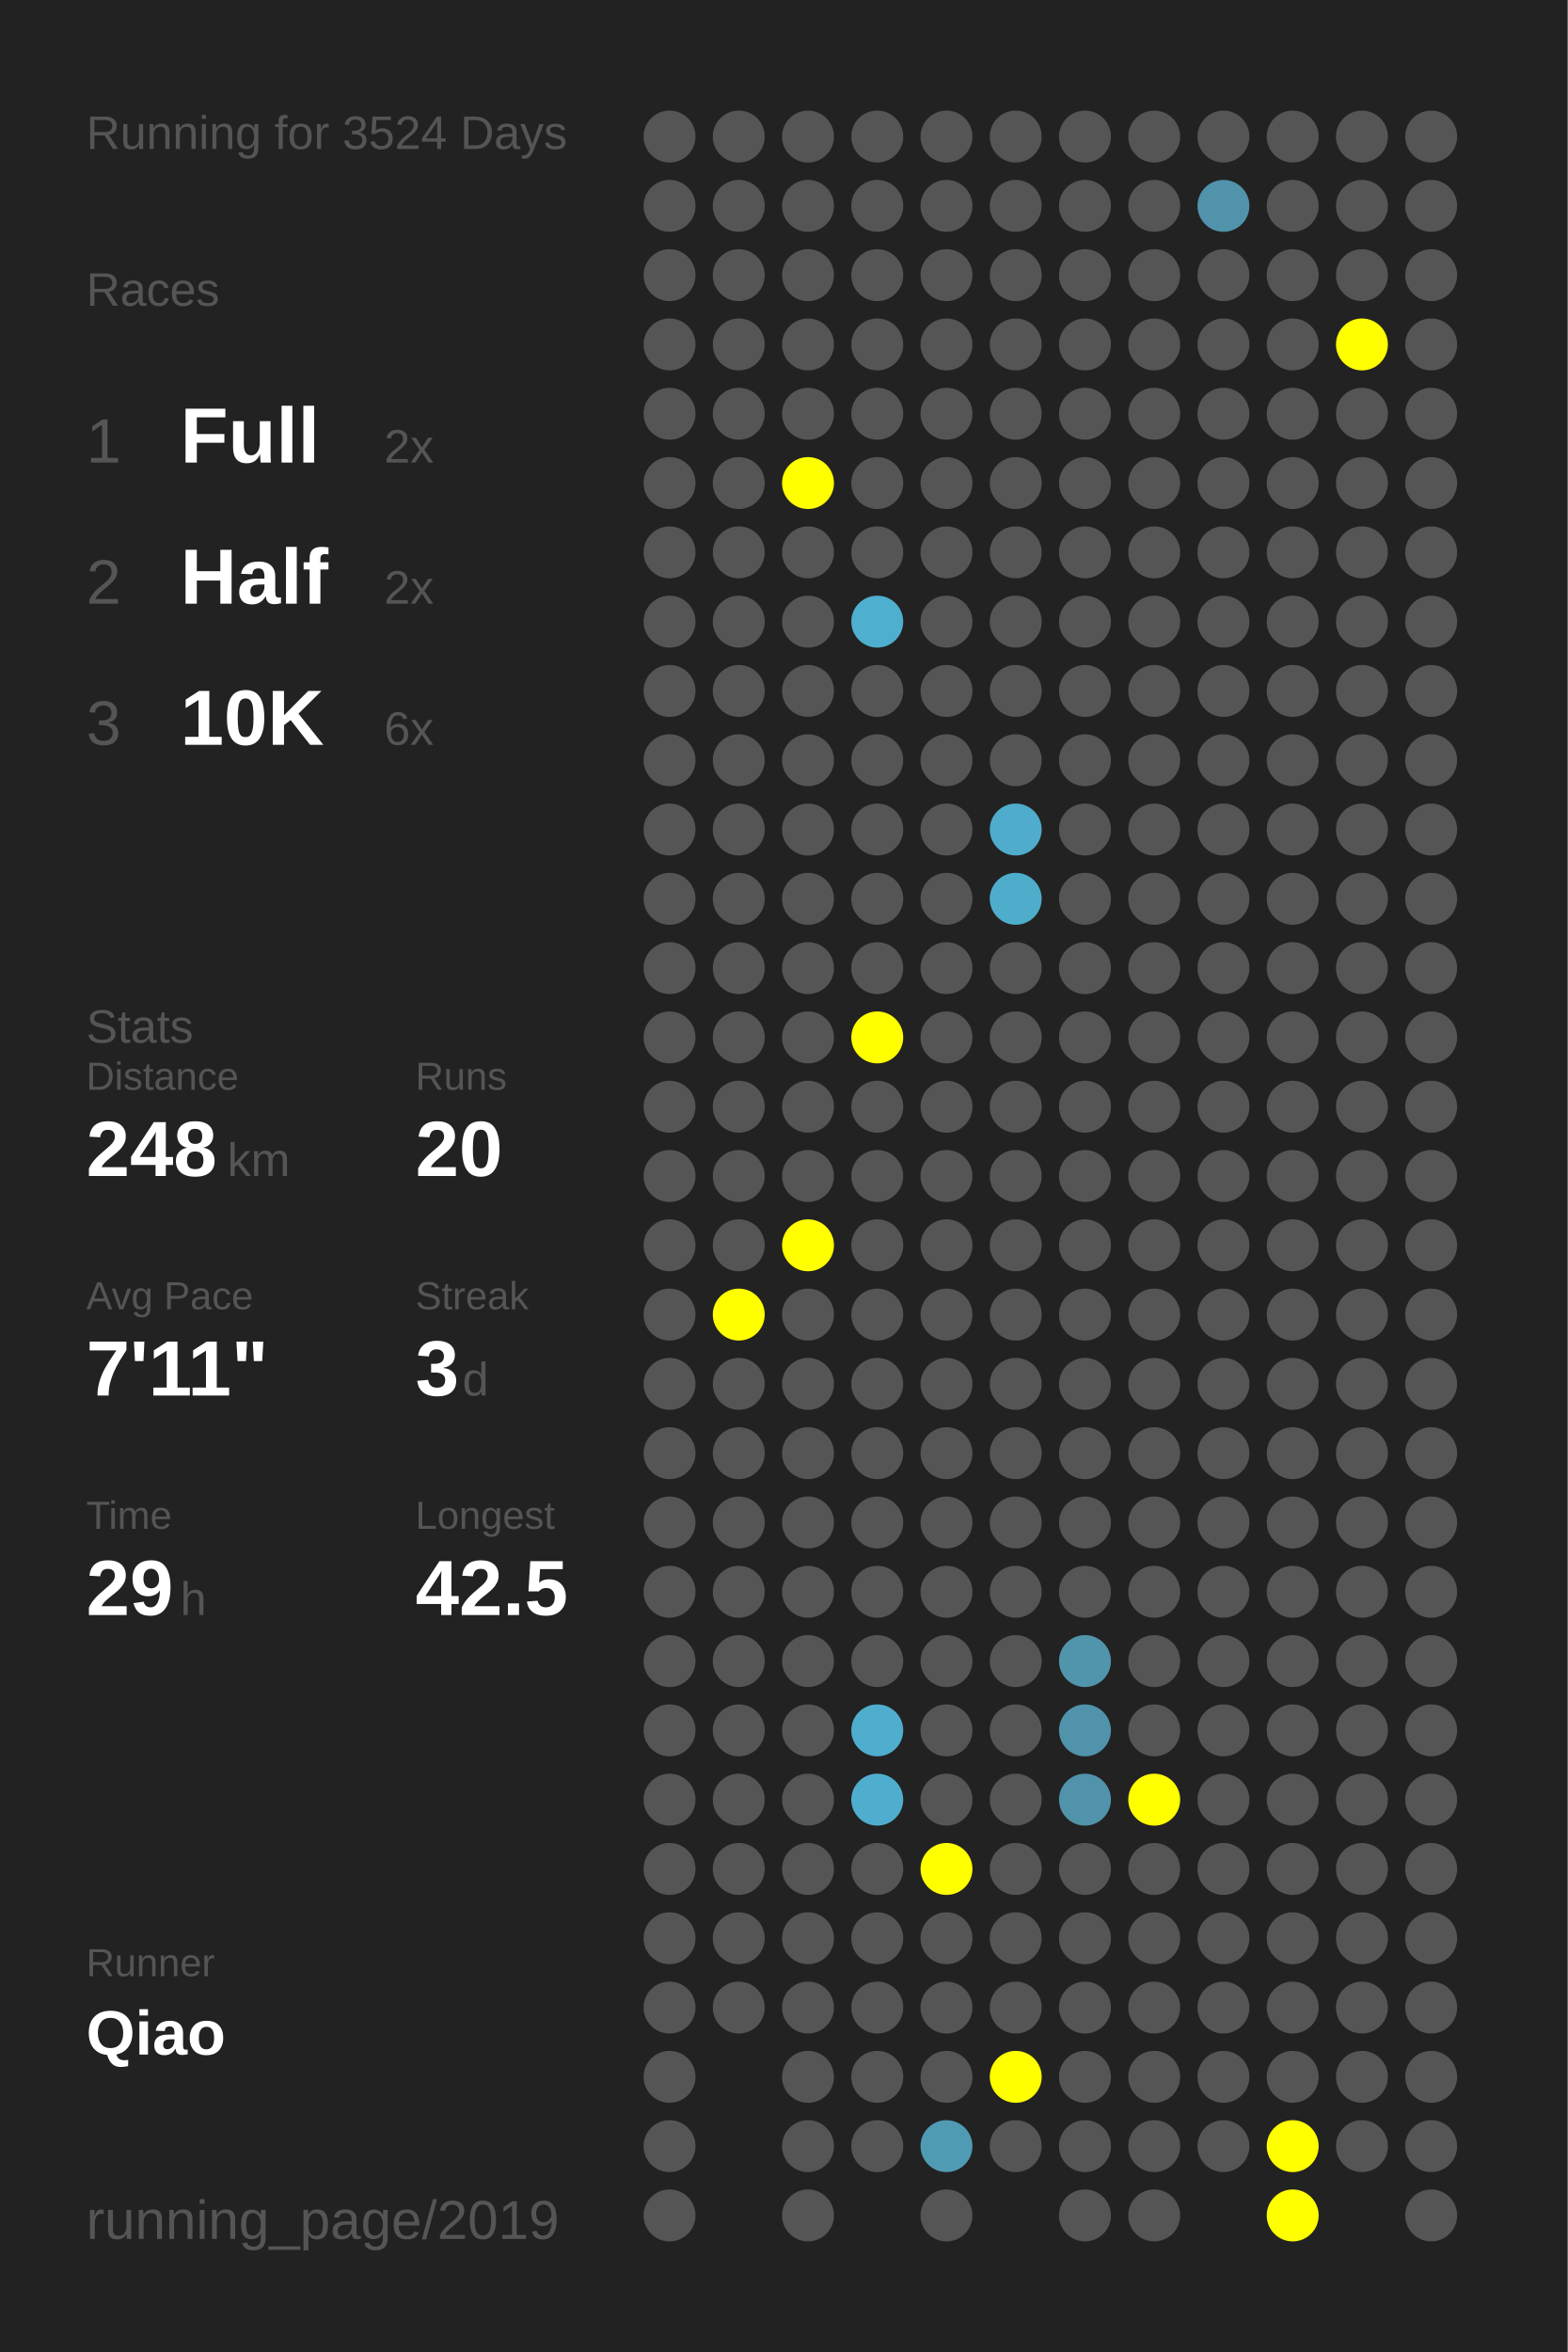
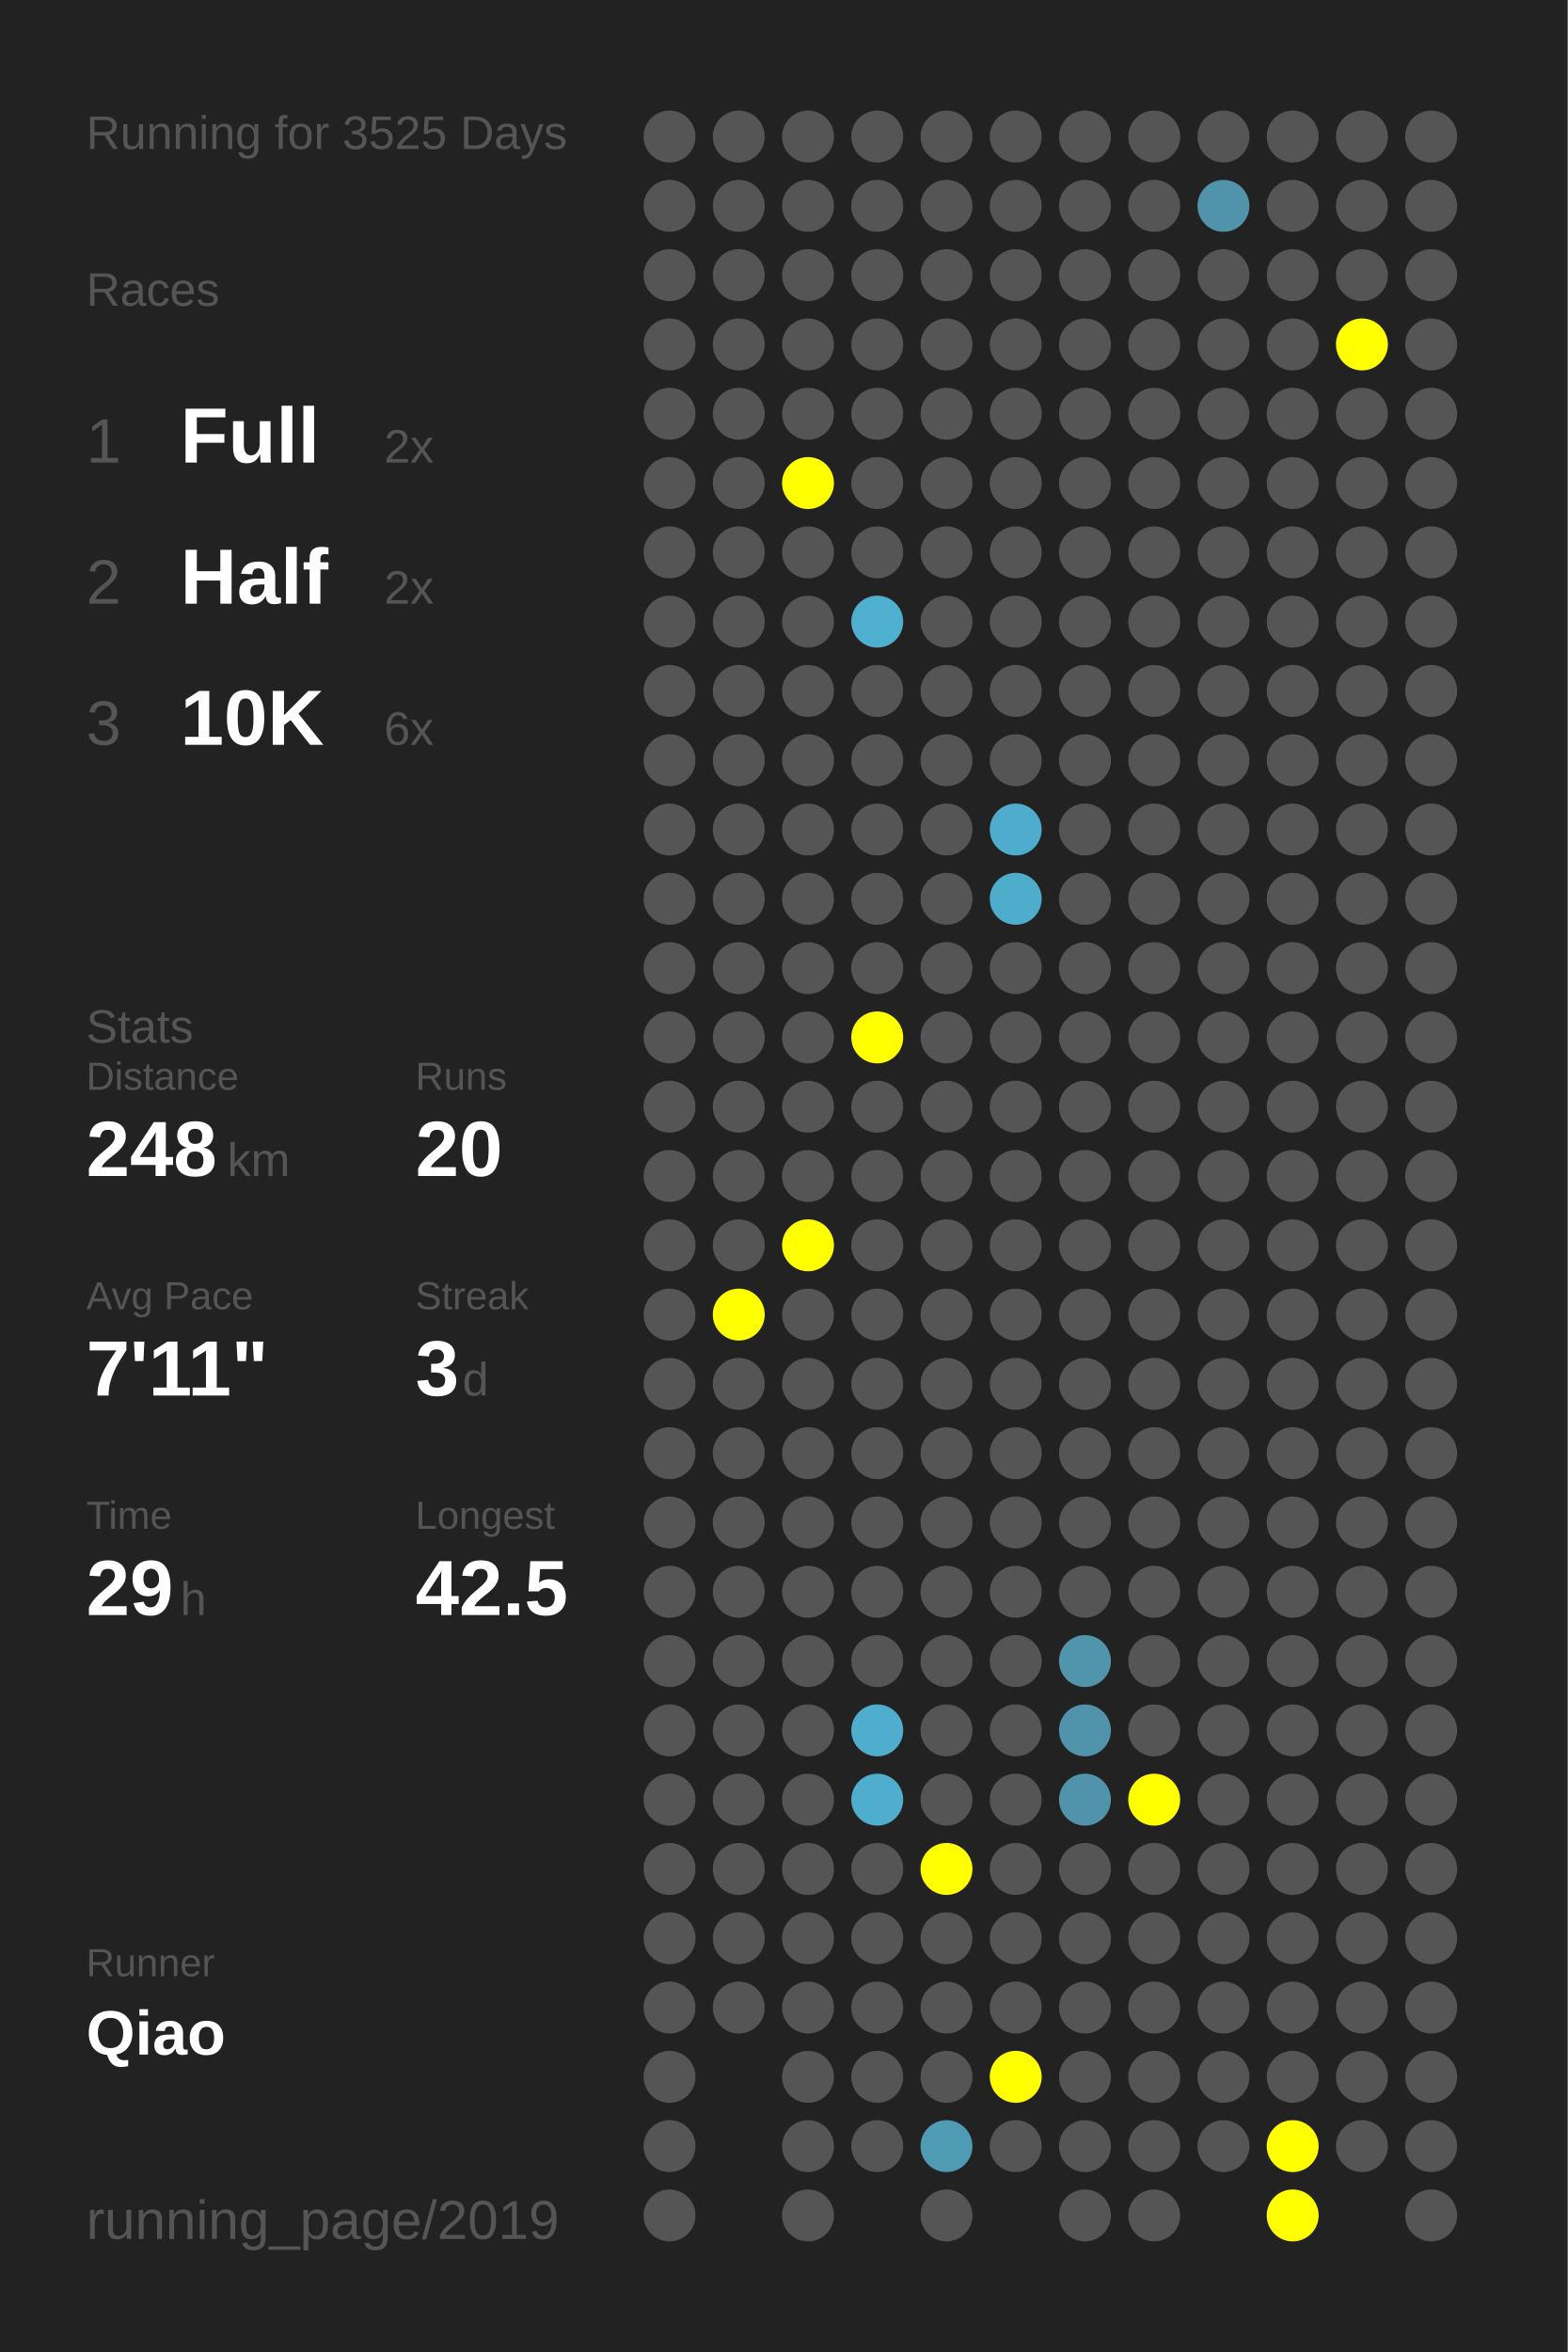
<svg xmlns="http://www.w3.org/2000/svg" baseProfile="full" height="300mm" version="1.1" viewBox="0,0,200,300" width="200mm">
  <defs />
  <rect fill="#222222" height="300" width="200" x="0" y="0" />
-   <text fill="#555555" style="font-size:6px; font-family:Arial;" x="11" y="19">Running for 3524 Days</text>
+   <text fill="#555555" style="font-size:6px; font-family:Arial;" x="11" y="19">Running for 3525 Days</text>
  <text fill="#555555" style="font-size:6px; font-family:Arial;" x="11" y="39">Races</text>
  <text fill="#555555" style="font-size:8px; font-family:Arial;" x="11" y="59">1</text>
  <text fill="#FFFFFF" style="font-size:10px; font-family:Arial; font-weight:bold;" x="23" y="59">Full</text>
  <text fill="#555555" style="font-size:6px; font-family:Arial;" x="49" y="59">2x</text>
  <text fill="#555555" style="font-size:8px; font-family:Arial;" x="11" y="77">2</text>
  <text fill="#FFFFFF" style="font-size:10px; font-family:Arial; font-weight:bold;" x="23" y="77">Half</text>
  <text fill="#555555" style="font-size:6px; font-family:Arial;" x="49" y="77">2x</text>
  <text fill="#555555" style="font-size:8px; font-family:Arial;" x="11" y="95">3</text>
  <text fill="#FFFFFF" style="font-size:10px; font-family:Arial; font-weight:bold;" x="23" y="95">10K</text>
  <text fill="#555555" style="font-size:6px; font-family:Arial;" x="49" y="95">6x</text>
  <text fill="#555555" style="font-size:6px; font-family:Arial;" x="11" y="133">Stats</text>
  <text fill="#555555" style="font-size:5px; font-family:Arial;" x="11" y="139">Distance</text>
  <text fill="#FFFFFF" style="font-size:10px; font-family:Arial; font-weight:bold;" x="11" y="150">248</text>
  <text fill="#555555" style="font-size:6px; font-family:Arial;" x="29" y="150">km</text>
  <text fill="#555555" style="font-size:5px; font-family:Arial;" x="53" y="139">Runs</text>
  <text fill="#FFFFFF" style="font-size:10px; font-family:Arial; font-weight:bold;" x="53" y="150">20</text>
  <text fill="#555555" style="font-size:5px; font-family:Arial;" x="11" y="167">Avg Pace</text>
  <text fill="#FFFFFF" style="font-size:10px; font-family:Arial; font-weight:bold;" x="11" y="178">7'11"</text>
  <text fill="#555555" style="font-size:5px; font-family:Arial;" x="53" y="167">Streak</text>
  <text fill="#FFFFFF" style="font-size:10px; font-family:Arial; font-weight:bold;" x="53" y="178">3</text>
  <text fill="#555555" style="font-size:6px; font-family:Arial;" x="59" y="178">d</text>
  <text fill="#555555" style="font-size:5px; font-family:Arial;" x="11" y="195">Time</text>
  <text fill="#FFFFFF" style="font-size:10px; font-family:Arial; font-weight:bold;" x="11" y="206">29</text>
  <text fill="#555555" style="font-size:6px; font-family:Arial;" x="23" y="206">h</text>
  <text fill="#555555" style="font-size:5px; font-family:Arial;" x="53" y="195">Longest</text>
  <text fill="#FFFFFF" style="font-size:10px; font-family:Arial; font-weight:bold;" x="53" y="206">42.5</text>
  <text fill="#555555" style="font-size:5px; font-family:Arial;" x="11" y="252.065">Runner</text>
  <text fill="#FFFFFF" style="font-size:8px; font-family:Arial; font-weight:bold;" x="11" y="262.065">Qiao</text>
  <text fill="#555555" style="font-size:7px; font-family:Arial;" x="11" y="285.581">running_page/2019</text>
  <circle cx="85.417" cy="17.419" fill="#555555" r="3.312" />
  <circle cx="85.417" cy="26.258" fill="#555555" r="3.312" />
  <circle cx="85.417" cy="35.097" fill="#555555" r="3.312" />
  <circle cx="85.417" cy="43.935" fill="#555555" r="3.312" />
  <circle cx="85.417" cy="52.774" fill="#555555" r="3.312" />
  <circle cx="85.417" cy="61.613" fill="#555555" r="3.312" />
  <circle cx="85.417" cy="70.452" fill="#555555" r="3.312" />
  <circle cx="85.417" cy="79.29" fill="#555555" r="3.312" />
  <circle cx="85.417" cy="88.129" fill="#555555" r="3.312" />
  <circle cx="85.417" cy="96.968" fill="#555555" r="3.312" />
  <circle cx="85.417" cy="105.806" fill="#555555" r="3.312" />
  <circle cx="85.417" cy="114.645" fill="#555555" r="3.312" />
  <circle cx="85.417" cy="123.484" fill="#555555" r="3.312" />
  <circle cx="85.417" cy="132.323" fill="#555555" r="3.312" />
  <circle cx="85.417" cy="141.161" fill="#555555" r="3.312" />
  <circle cx="85.417" cy="150" fill="#555555" r="3.312" />
  <circle cx="85.417" cy="158.839" fill="#555555" r="3.312" />
  <circle cx="85.417" cy="167.677" fill="#555555" r="3.312" />
  <circle cx="85.417" cy="176.516" fill="#555555" r="3.312" />
  <circle cx="85.417" cy="185.355" fill="#555555" r="3.312" />
  <circle cx="85.417" cy="194.194" fill="#555555" r="3.312" />
  <circle cx="85.417" cy="203.032" fill="#555555" r="3.312" />
  <circle cx="85.417" cy="211.871" fill="#555555" r="3.312" />
  <circle cx="85.417" cy="220.71" fill="#555555" r="3.312" />
  <circle cx="85.417" cy="229.548" fill="#555555" r="3.312" />
  <circle cx="85.417" cy="238.387" fill="#555555" r="3.312" />
  <circle cx="85.417" cy="247.226" fill="#555555" r="3.312" />
  <circle cx="85.417" cy="256.065" fill="#555555" r="3.312" />
  <circle cx="85.417" cy="264.903" fill="#555555" r="3.312" />
  <circle cx="85.417" cy="273.742" fill="#555555" r="3.312" />
  <circle cx="85.417" cy="282.581" fill="#555555" r="3.312" />
  <circle cx="94.25" cy="17.419" fill="#555555" r="3.312" />
  <circle cx="94.25" cy="26.258" fill="#555555" r="3.312" />
  <circle cx="94.25" cy="35.097" fill="#555555" r="3.312" />
  <circle cx="94.25" cy="43.935" fill="#555555" r="3.312" />
  <circle cx="94.25" cy="52.774" fill="#555555" r="3.312" />
  <circle cx="94.25" cy="61.613" fill="#555555" r="3.312" />
  <circle cx="94.25" cy="70.452" fill="#555555" r="3.312" />
  <circle cx="94.25" cy="79.29" fill="#555555" r="3.312" />
  <circle cx="94.25" cy="88.129" fill="#555555" r="3.312" />
  <circle cx="94.25" cy="96.968" fill="#555555" r="3.312" />
  <circle cx="94.25" cy="105.806" fill="#555555" r="3.312" />
  <circle cx="94.25" cy="114.645" fill="#555555" r="3.312" />
  <circle cx="94.25" cy="123.484" fill="#555555" r="3.312" />
  <circle cx="94.25" cy="132.323" fill="#555555" r="3.312" />
  <circle cx="94.25" cy="141.161" fill="#555555" r="3.312" />
  <circle cx="94.25" cy="150" fill="#555555" r="3.312" />
  <circle cx="94.25" cy="158.839" fill="#555555" r="3.312" />
  <circle cx="94.25" cy="167.677" fill="#FFFF00" r="3.312" />
  <circle cx="94.25" cy="176.516" fill="#555555" r="3.312" />
  <circle cx="94.25" cy="185.355" fill="#555555" r="3.312" />
  <circle cx="94.25" cy="194.194" fill="#555555" r="3.312" />
  <circle cx="94.25" cy="203.032" fill="#555555" r="3.312" />
  <circle cx="94.25" cy="211.871" fill="#555555" r="3.312" />
  <circle cx="94.25" cy="220.71" fill="#555555" r="3.312" />
  <circle cx="94.25" cy="229.548" fill="#555555" r="3.312" />
  <circle cx="94.25" cy="238.387" fill="#555555" r="3.312" />
  <circle cx="94.25" cy="247.226" fill="#555555" r="3.312" />
  <circle cx="94.25" cy="256.065" fill="#555555" r="3.312" />
  <circle cx="103.083" cy="17.419" fill="#555555" r="3.312" />
  <circle cx="103.083" cy="26.258" fill="#555555" r="3.312" />
  <circle cx="103.083" cy="35.097" fill="#555555" r="3.312" />
  <circle cx="103.083" cy="43.935" fill="#555555" r="3.312" />
  <circle cx="103.083" cy="52.774" fill="#555555" r="3.312" />
  <circle cx="103.083" cy="61.613" fill="#FFFF00" r="3.312" />
  <circle cx="103.083" cy="70.452" fill="#555555" r="3.312" />
  <circle cx="103.083" cy="79.29" fill="#555555" r="3.312" />
  <circle cx="103.083" cy="88.129" fill="#555555" r="3.312" />
  <circle cx="103.083" cy="96.968" fill="#555555" r="3.312" />
  <circle cx="103.083" cy="105.806" fill="#555555" r="3.312" />
  <circle cx="103.083" cy="114.645" fill="#555555" r="3.312" />
  <circle cx="103.083" cy="123.484" fill="#555555" r="3.312" />
  <circle cx="103.083" cy="132.323" fill="#555555" r="3.312" />
  <circle cx="103.083" cy="141.161" fill="#555555" r="3.312" />
  <circle cx="103.083" cy="150" fill="#555555" r="3.312" />
  <circle cx="103.083" cy="158.839" fill="#FFFF00" r="3.312" />
  <circle cx="103.083" cy="167.677" fill="#555555" r="3.312" />
  <circle cx="103.083" cy="176.516" fill="#555555" r="3.312" />
  <circle cx="103.083" cy="185.355" fill="#555555" r="3.312" />
  <circle cx="103.083" cy="194.194" fill="#555555" r="3.312" />
  <circle cx="103.083" cy="203.032" fill="#555555" r="3.312" />
  <circle cx="103.083" cy="211.871" fill="#555555" r="3.312" />
  <circle cx="103.083" cy="220.71" fill="#555555" r="3.312" />
  <circle cx="103.083" cy="229.548" fill="#555555" r="3.312" />
  <circle cx="103.083" cy="238.387" fill="#555555" r="3.312" />
  <circle cx="103.083" cy="247.226" fill="#555555" r="3.312" />
  <circle cx="103.083" cy="256.065" fill="#555555" r="3.312" />
  <circle cx="103.083" cy="264.903" fill="#555555" r="3.312" />
  <circle cx="103.083" cy="273.742" fill="#555555" r="3.312" />
  <circle cx="103.083" cy="282.581" fill="#555555" r="3.312" />
  <circle cx="111.917" cy="17.419" fill="#555555" r="3.312" />
  <circle cx="111.917" cy="26.258" fill="#555555" r="3.312" />
  <circle cx="111.917" cy="35.097" fill="#555555" r="3.312" />
  <circle cx="111.917" cy="43.935" fill="#555555" r="3.312" />
  <circle cx="111.917" cy="52.774" fill="#555555" r="3.312" />
  <circle cx="111.917" cy="61.613" fill="#555555" r="3.312" />
  <circle cx="111.917" cy="70.452" fill="#555555" r="3.312" />
  <circle cx="111.917" cy="79.29" fill="#4fafcf" r="3.312" />
  <circle cx="111.917" cy="88.129" fill="#555555" r="3.312" />
  <circle cx="111.917" cy="96.968" fill="#555555" r="3.312" />
  <circle cx="111.917" cy="105.806" fill="#555555" r="3.312" />
  <circle cx="111.917" cy="114.645" fill="#555555" r="3.312" />
  <circle cx="111.917" cy="123.484" fill="#555555" r="3.312" />
  <circle cx="111.917" cy="132.323" fill="#FFFF00" r="3.312" />
  <circle cx="111.917" cy="141.161" fill="#555555" r="3.312" />
  <circle cx="111.917" cy="150" fill="#555555" r="3.312" />
  <circle cx="111.917" cy="158.839" fill="#555555" r="3.312" />
  <circle cx="111.917" cy="167.677" fill="#555555" r="3.312" />
  <circle cx="111.917" cy="176.516" fill="#555555" r="3.312" />
  <circle cx="111.917" cy="185.355" fill="#555555" r="3.312" />
  <circle cx="111.917" cy="194.194" fill="#555555" r="3.312" />
  <circle cx="111.917" cy="203.032" fill="#555555" r="3.312" />
  <circle cx="111.917" cy="211.871" fill="#555555" r="3.312" />
  <circle cx="111.917" cy="220.71" fill="#4faece" r="3.312" />
  <circle cx="111.917" cy="229.548" fill="#4faece" r="3.312" />
  <circle cx="111.917" cy="238.387" fill="#555555" r="3.312" />
  <circle cx="111.917" cy="247.226" fill="#555555" r="3.312" />
  <circle cx="111.917" cy="256.065" fill="#555555" r="3.312" />
  <circle cx="111.917" cy="264.903" fill="#555555" r="3.312" />
  <circle cx="111.917" cy="273.742" fill="#555555" r="3.312" />
  <circle cx="120.75" cy="17.419" fill="#555555" r="3.312" />
  <circle cx="120.75" cy="26.258" fill="#555555" r="3.312" />
  <circle cx="120.75" cy="35.097" fill="#555555" r="3.312" />
  <circle cx="120.75" cy="43.935" fill="#555555" r="3.312" />
  <circle cx="120.75" cy="52.774" fill="#555555" r="3.312" />
  <circle cx="120.75" cy="61.613" fill="#555555" r="3.312" />
  <circle cx="120.75" cy="70.452" fill="#555555" r="3.312" />
  <circle cx="120.75" cy="79.29" fill="#555555" r="3.312" />
  <circle cx="120.75" cy="88.129" fill="#555555" r="3.312" />
  <circle cx="120.75" cy="96.968" fill="#555555" r="3.312" />
  <circle cx="120.75" cy="105.806" fill="#555555" r="3.312" />
  <circle cx="120.75" cy="114.645" fill="#555555" r="3.312" />
  <circle cx="120.75" cy="123.484" fill="#555555" r="3.312" />
  <circle cx="120.75" cy="132.323" fill="#555555" r="3.312" />
  <circle cx="120.75" cy="141.161" fill="#555555" r="3.312" />
  <circle cx="120.75" cy="150" fill="#555555" r="3.312" />
  <circle cx="120.75" cy="158.839" fill="#555555" r="3.312" />
  <circle cx="120.75" cy="167.677" fill="#555555" r="3.312" />
  <circle cx="120.75" cy="176.516" fill="#555555" r="3.312" />
  <circle cx="120.75" cy="185.355" fill="#555555" r="3.312" />
  <circle cx="120.75" cy="194.194" fill="#555555" r="3.312" />
  <circle cx="120.75" cy="203.032" fill="#555555" r="3.312" />
  <circle cx="120.75" cy="211.871" fill="#555555" r="3.312" />
  <circle cx="120.75" cy="220.71" fill="#555555" r="3.312" />
  <circle cx="120.75" cy="229.548" fill="#555555" r="3.312" />
  <circle cx="120.75" cy="238.387" fill="#FFFF00" r="3.312" />
  <circle cx="120.75" cy="247.226" fill="#555555" r="3.312" />
  <circle cx="120.75" cy="256.065" fill="#555555" r="3.312" />
  <circle cx="120.75" cy="264.903" fill="#555555" r="3.312" />
  <circle cx="120.75" cy="273.742" fill="#509bb4" r="3.312" />
  <circle cx="120.75" cy="282.581" fill="#555555" r="3.312" />
  <circle cx="129.583" cy="17.419" fill="#555555" r="3.312" />
  <circle cx="129.583" cy="26.258" fill="#555555" r="3.312" />
  <circle cx="129.583" cy="35.097" fill="#555555" r="3.312" />
  <circle cx="129.583" cy="43.935" fill="#555555" r="3.312" />
  <circle cx="129.583" cy="52.774" fill="#555555" r="3.312" />
  <circle cx="129.583" cy="61.613" fill="#555555" r="3.312" />
  <circle cx="129.583" cy="70.452" fill="#555555" r="3.312" />
  <circle cx="129.583" cy="79.29" fill="#555555" r="3.312" />
  <circle cx="129.583" cy="88.129" fill="#555555" r="3.312" />
  <circle cx="129.583" cy="96.968" fill="#555555" r="3.312" />
  <circle cx="129.583" cy="105.806" fill="#4faccc" r="3.312" />
  <circle cx="129.583" cy="114.645" fill="#4fadcc" r="3.312" />
  <circle cx="129.583" cy="123.484" fill="#555555" r="3.312" />
  <circle cx="129.583" cy="132.323" fill="#555555" r="3.312" />
  <circle cx="129.583" cy="141.161" fill="#555555" r="3.312" />
  <circle cx="129.583" cy="150" fill="#555555" r="3.312" />
  <circle cx="129.583" cy="158.839" fill="#555555" r="3.312" />
  <circle cx="129.583" cy="167.677" fill="#555555" r="3.312" />
  <circle cx="129.583" cy="176.516" fill="#555555" r="3.312" />
  <circle cx="129.583" cy="185.355" fill="#555555" r="3.312" />
  <circle cx="129.583" cy="194.194" fill="#555555" r="3.312" />
  <circle cx="129.583" cy="203.032" fill="#555555" r="3.312" />
  <circle cx="129.583" cy="211.871" fill="#555555" r="3.312" />
  <circle cx="129.583" cy="220.71" fill="#555555" r="3.312" />
  <circle cx="129.583" cy="229.548" fill="#555555" r="3.312" />
  <circle cx="129.583" cy="238.387" fill="#555555" r="3.312" />
  <circle cx="129.583" cy="247.226" fill="#555555" r="3.312" />
  <circle cx="129.583" cy="256.065" fill="#555555" r="3.312" />
  <circle cx="129.583" cy="264.903" fill="#FFFF00" r="3.312" />
  <circle cx="129.583" cy="273.742" fill="#555555" r="3.312" />
  <circle cx="138.417" cy="17.419" fill="#555555" r="3.312" />
  <circle cx="138.417" cy="26.258" fill="#555555" r="3.312" />
  <circle cx="138.417" cy="35.097" fill="#555555" r="3.312" />
  <circle cx="138.417" cy="43.935" fill="#555555" r="3.312" />
  <circle cx="138.417" cy="52.774" fill="#555555" r="3.312" />
  <circle cx="138.417" cy="61.613" fill="#555555" r="3.312" />
  <circle cx="138.417" cy="70.452" fill="#555555" r="3.312" />
  <circle cx="138.417" cy="79.29" fill="#555555" r="3.312" />
  <circle cx="138.417" cy="88.129" fill="#555555" r="3.312" />
  <circle cx="138.417" cy="96.968" fill="#555555" r="3.312" />
  <circle cx="138.417" cy="105.806" fill="#555555" r="3.312" />
  <circle cx="138.417" cy="114.645" fill="#555555" r="3.312" />
  <circle cx="138.417" cy="123.484" fill="#555555" r="3.312" />
  <circle cx="138.417" cy="132.323" fill="#555555" r="3.312" />
  <circle cx="138.417" cy="141.161" fill="#555555" r="3.312" />
  <circle cx="138.417" cy="150" fill="#555555" r="3.312" />
  <circle cx="138.417" cy="158.839" fill="#555555" r="3.312" />
  <circle cx="138.417" cy="167.677" fill="#555555" r="3.312" />
  <circle cx="138.417" cy="176.516" fill="#555555" r="3.312" />
  <circle cx="138.417" cy="185.355" fill="#555555" r="3.312" />
  <circle cx="138.417" cy="194.194" fill="#555555" r="3.312" />
  <circle cx="138.417" cy="203.032" fill="#555555" r="3.312" />
  <circle cx="138.417" cy="211.871" fill="#5095ac" r="3.312" />
  <circle cx="138.417" cy="220.71" fill="#5093aa" r="3.312" />
  <circle cx="138.417" cy="229.548" fill="#5093aa" r="3.312" />
  <circle cx="138.417" cy="238.387" fill="#555555" r="3.312" />
  <circle cx="138.417" cy="247.226" fill="#555555" r="3.312" />
  <circle cx="138.417" cy="256.065" fill="#555555" r="3.312" />
  <circle cx="138.417" cy="264.903" fill="#555555" r="3.312" />
  <circle cx="138.417" cy="273.742" fill="#555555" r="3.312" />
  <circle cx="138.417" cy="282.581" fill="#555555" r="3.312" />
  <circle cx="147.25" cy="17.419" fill="#555555" r="3.312" />
  <circle cx="147.25" cy="26.258" fill="#555555" r="3.312" />
  <circle cx="147.25" cy="35.097" fill="#555555" r="3.312" />
  <circle cx="147.25" cy="43.935" fill="#555555" r="3.312" />
  <circle cx="147.25" cy="52.774" fill="#555555" r="3.312" />
  <circle cx="147.25" cy="61.613" fill="#555555" r="3.312" />
  <circle cx="147.25" cy="70.452" fill="#555555" r="3.312" />
  <circle cx="147.25" cy="79.29" fill="#555555" r="3.312" />
  <circle cx="147.25" cy="88.129" fill="#555555" r="3.312" />
  <circle cx="147.25" cy="96.968" fill="#555555" r="3.312" />
  <circle cx="147.25" cy="105.806" fill="#555555" r="3.312" />
  <circle cx="147.25" cy="114.645" fill="#555555" r="3.312" />
  <circle cx="147.25" cy="123.484" fill="#555555" r="3.312" />
  <circle cx="147.25" cy="132.323" fill="#555555" r="3.312" />
  <circle cx="147.25" cy="141.161" fill="#555555" r="3.312" />
  <circle cx="147.25" cy="150" fill="#555555" r="3.312" />
  <circle cx="147.25" cy="158.839" fill="#555555" r="3.312" />
  <circle cx="147.25" cy="167.677" fill="#555555" r="3.312" />
  <circle cx="147.25" cy="176.516" fill="#555555" r="3.312" />
  <circle cx="147.25" cy="185.355" fill="#555555" r="3.312" />
  <circle cx="147.25" cy="194.194" fill="#555555" r="3.312" />
  <circle cx="147.25" cy="203.032" fill="#555555" r="3.312" />
  <circle cx="147.25" cy="211.871" fill="#555555" r="3.312" />
  <circle cx="147.25" cy="220.71" fill="#555555" r="3.312" />
  <circle cx="147.25" cy="229.548" fill="#FFFF00" r="3.312" />
  <circle cx="147.25" cy="238.387" fill="#555555" r="3.312" />
  <circle cx="147.25" cy="247.226" fill="#555555" r="3.312" />
  <circle cx="147.25" cy="256.065" fill="#555555" r="3.312" />
  <circle cx="147.25" cy="264.903" fill="#555555" r="3.312" />
  <circle cx="147.25" cy="273.742" fill="#555555" r="3.312" />
  <circle cx="147.25" cy="282.581" fill="#555555" r="3.312" />
  <circle cx="156.083" cy="17.419" fill="#555555" r="3.312" />
  <circle cx="156.083" cy="26.258" fill="#5093aa" r="3.312" />
  <circle cx="156.083" cy="35.097" fill="#555555" r="3.312" />
  <circle cx="156.083" cy="43.935" fill="#555555" r="3.312" />
  <circle cx="156.083" cy="52.774" fill="#555555" r="3.312" />
  <circle cx="156.083" cy="61.613" fill="#555555" r="3.312" />
  <circle cx="156.083" cy="70.452" fill="#555555" r="3.312" />
  <circle cx="156.083" cy="79.29" fill="#555555" r="3.312" />
  <circle cx="156.083" cy="88.129" fill="#555555" r="3.312" />
  <circle cx="156.083" cy="96.968" fill="#555555" r="3.312" />
  <circle cx="156.083" cy="105.806" fill="#555555" r="3.312" />
  <circle cx="156.083" cy="114.645" fill="#555555" r="3.312" />
  <circle cx="156.083" cy="123.484" fill="#555555" r="3.312" />
  <circle cx="156.083" cy="132.323" fill="#555555" r="3.312" />
  <circle cx="156.083" cy="141.161" fill="#555555" r="3.312" />
  <circle cx="156.083" cy="150" fill="#555555" r="3.312" />
  <circle cx="156.083" cy="158.839" fill="#555555" r="3.312" />
  <circle cx="156.083" cy="167.677" fill="#555555" r="3.312" />
  <circle cx="156.083" cy="176.516" fill="#555555" r="3.312" />
  <circle cx="156.083" cy="185.355" fill="#555555" r="3.312" />
  <circle cx="156.083" cy="194.194" fill="#555555" r="3.312" />
  <circle cx="156.083" cy="203.032" fill="#555555" r="3.312" />
  <circle cx="156.083" cy="211.871" fill="#555555" r="3.312" />
  <circle cx="156.083" cy="220.71" fill="#555555" r="3.312" />
  <circle cx="156.083" cy="229.548" fill="#555555" r="3.312" />
  <circle cx="156.083" cy="238.387" fill="#555555" r="3.312" />
  <circle cx="156.083" cy="247.226" fill="#555555" r="3.312" />
  <circle cx="156.083" cy="256.065" fill="#555555" r="3.312" />
  <circle cx="156.083" cy="264.903" fill="#555555" r="3.312" />
  <circle cx="156.083" cy="273.742" fill="#555555" r="3.312" />
  <circle cx="164.917" cy="17.419" fill="#555555" r="3.312" />
  <circle cx="164.917" cy="26.258" fill="#555555" r="3.312" />
  <circle cx="164.917" cy="35.097" fill="#555555" r="3.312" />
  <circle cx="164.917" cy="43.935" fill="#555555" r="3.312" />
  <circle cx="164.917" cy="52.774" fill="#555555" r="3.312" />
  <circle cx="164.917" cy="61.613" fill="#555555" r="3.312" />
  <circle cx="164.917" cy="70.452" fill="#555555" r="3.312" />
  <circle cx="164.917" cy="79.29" fill="#555555" r="3.312" />
  <circle cx="164.917" cy="88.129" fill="#555555" r="3.312" />
  <circle cx="164.917" cy="96.968" fill="#555555" r="3.312" />
  <circle cx="164.917" cy="105.806" fill="#555555" r="3.312" />
  <circle cx="164.917" cy="114.645" fill="#555555" r="3.312" />
  <circle cx="164.917" cy="123.484" fill="#555555" r="3.312" />
  <circle cx="164.917" cy="132.323" fill="#555555" r="3.312" />
  <circle cx="164.917" cy="141.161" fill="#555555" r="3.312" />
  <circle cx="164.917" cy="150" fill="#555555" r="3.312" />
  <circle cx="164.917" cy="158.839" fill="#555555" r="3.312" />
  <circle cx="164.917" cy="167.677" fill="#555555" r="3.312" />
  <circle cx="164.917" cy="176.516" fill="#555555" r="3.312" />
  <circle cx="164.917" cy="185.355" fill="#555555" r="3.312" />
  <circle cx="164.917" cy="194.194" fill="#555555" r="3.312" />
  <circle cx="164.917" cy="203.032" fill="#555555" r="3.312" />
  <circle cx="164.917" cy="211.871" fill="#555555" r="3.312" />
  <circle cx="164.917" cy="220.71" fill="#555555" r="3.312" />
  <circle cx="164.917" cy="229.548" fill="#555555" r="3.312" />
  <circle cx="164.917" cy="238.387" fill="#555555" r="3.312" />
  <circle cx="164.917" cy="247.226" fill="#555555" r="3.312" />
  <circle cx="164.917" cy="256.065" fill="#555555" r="3.312" />
  <circle cx="164.917" cy="264.903" fill="#555555" r="3.312" />
  <circle cx="164.917" cy="273.742" fill="#FFFF00" r="3.312" />
  <circle cx="164.917" cy="282.581" fill="#FFFF00" r="3.312" />
  <circle cx="173.75" cy="17.419" fill="#555555" r="3.312" />
  <circle cx="173.75" cy="26.258" fill="#555555" r="3.312" />
  <circle cx="173.75" cy="35.097" fill="#555555" r="3.312" />
  <circle cx="173.75" cy="43.935" fill="#FFFF00" r="3.312" />
  <circle cx="173.75" cy="52.774" fill="#555555" r="3.312" />
  <circle cx="173.75" cy="61.613" fill="#555555" r="3.312" />
  <circle cx="173.75" cy="70.452" fill="#555555" r="3.312" />
  <circle cx="173.75" cy="79.29" fill="#555555" r="3.312" />
  <circle cx="173.75" cy="88.129" fill="#555555" r="3.312" />
  <circle cx="173.75" cy="96.968" fill="#555555" r="3.312" />
  <circle cx="173.75" cy="105.806" fill="#555555" r="3.312" />
  <circle cx="173.75" cy="114.645" fill="#555555" r="3.312" />
  <circle cx="173.75" cy="123.484" fill="#555555" r="3.312" />
  <circle cx="173.75" cy="132.323" fill="#555555" r="3.312" />
  <circle cx="173.75" cy="141.161" fill="#555555" r="3.312" />
  <circle cx="173.75" cy="150" fill="#555555" r="3.312" />
  <circle cx="173.75" cy="158.839" fill="#555555" r="3.312" />
  <circle cx="173.75" cy="167.677" fill="#555555" r="3.312" />
  <circle cx="173.75" cy="176.516" fill="#555555" r="3.312" />
  <circle cx="173.75" cy="185.355" fill="#555555" r="3.312" />
  <circle cx="173.75" cy="194.194" fill="#555555" r="3.312" />
  <circle cx="173.75" cy="203.032" fill="#555555" r="3.312" />
  <circle cx="173.75" cy="211.871" fill="#555555" r="3.312" />
  <circle cx="173.75" cy="220.71" fill="#555555" r="3.312" />
  <circle cx="173.75" cy="229.548" fill="#555555" r="3.312" />
  <circle cx="173.75" cy="238.387" fill="#555555" r="3.312" />
  <circle cx="173.75" cy="247.226" fill="#555555" r="3.312" />
  <circle cx="173.75" cy="256.065" fill="#555555" r="3.312" />
  <circle cx="173.75" cy="264.903" fill="#555555" r="3.312" />
  <circle cx="173.75" cy="273.742" fill="#555555" r="3.312" />
  <circle cx="182.583" cy="17.419" fill="#555555" r="3.312" />
  <circle cx="182.583" cy="26.258" fill="#555555" r="3.312" />
  <circle cx="182.583" cy="35.097" fill="#555555" r="3.312" />
  <circle cx="182.583" cy="43.935" fill="#555555" r="3.312" />
  <circle cx="182.583" cy="52.774" fill="#555555" r="3.312" />
  <circle cx="182.583" cy="61.613" fill="#555555" r="3.312" />
  <circle cx="182.583" cy="70.452" fill="#555555" r="3.312" />
  <circle cx="182.583" cy="79.29" fill="#555555" r="3.312" />
  <circle cx="182.583" cy="88.129" fill="#555555" r="3.312" />
  <circle cx="182.583" cy="96.968" fill="#555555" r="3.312" />
  <circle cx="182.583" cy="105.806" fill="#555555" r="3.312" />
  <circle cx="182.583" cy="114.645" fill="#555555" r="3.312" />
  <circle cx="182.583" cy="123.484" fill="#555555" r="3.312" />
  <circle cx="182.583" cy="132.323" fill="#555555" r="3.312" />
  <circle cx="182.583" cy="141.161" fill="#555555" r="3.312" />
  <circle cx="182.583" cy="150" fill="#555555" r="3.312" />
  <circle cx="182.583" cy="158.839" fill="#555555" r="3.312" />
  <circle cx="182.583" cy="167.677" fill="#555555" r="3.312" />
  <circle cx="182.583" cy="176.516" fill="#555555" r="3.312" />
  <circle cx="182.583" cy="185.355" fill="#555555" r="3.312" />
  <circle cx="182.583" cy="194.194" fill="#555555" r="3.312" />
  <circle cx="182.583" cy="203.032" fill="#555555" r="3.312" />
  <circle cx="182.583" cy="211.871" fill="#555555" r="3.312" />
  <circle cx="182.583" cy="220.71" fill="#555555" r="3.312" />
  <circle cx="182.583" cy="229.548" fill="#555555" r="3.312" />
  <circle cx="182.583" cy="238.387" fill="#555555" r="3.312" />
  <circle cx="182.583" cy="247.226" fill="#555555" r="3.312" />
  <circle cx="182.583" cy="256.065" fill="#555555" r="3.312" />
  <circle cx="182.583" cy="264.903" fill="#555555" r="3.312" />
  <circle cx="182.583" cy="273.742" fill="#555555" r="3.312" />
  <circle cx="182.583" cy="282.581" fill="#555555" r="3.312" />
</svg>
